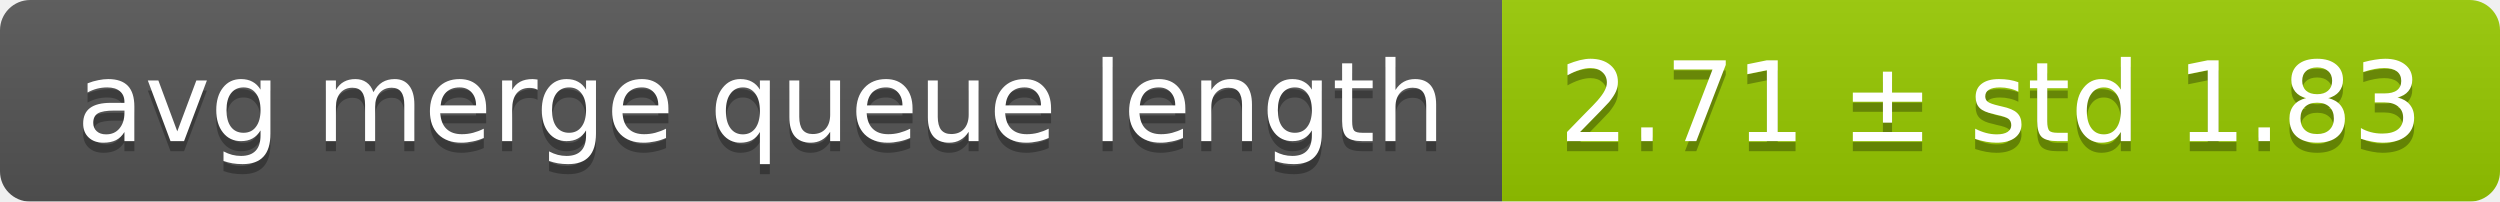
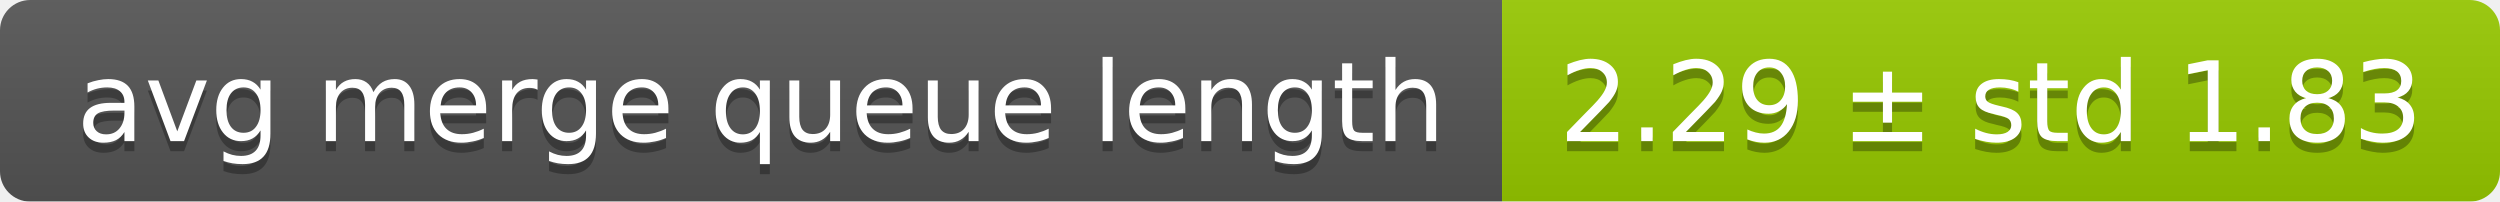
<svg xmlns="http://www.w3.org/2000/svg" width="248" height="20">
  <linearGradient id="smooth" x2="0" y2="100%">
    <stop offset="0" stop-color="#bbb" stop-opacity=".1" />
    <stop offset="1" stop-opacity=".1" />
  </linearGradient>
  <mask id="round">
    <rect width="248" height="20" rx="3" fill="#fff" />
  </mask>
  <g mask="url(#round)">
    <rect width="149" height="20" fill="#555" />
    <rect x="149" width="99" height="20" fill="#97ca00" />
    <rect width="248" height="20" fill="url(#smooth)" />
  </g>
  <g fill="#fff" text-anchor="middle" font-family="DejaVu Sans,Verdana,Geneva,sans-serif" font-size="11">
    <text x="75.5" y="15" fill="#010101" fill-opacity=".3">avg merge queue length</text>
    <text x="75.5" y="14">avg merge queue length</text>
-     <text x="197.5" y="15" fill="#010101" fill-opacity=".3">2.71 ± std 1.83</text>
-     <text x="197.5" y="14">2.71 ± std 1.83</text>
+     <text x="197.5" y="15" fill="#010101" fill-opacity=".3">2.29 ± std 1.83</text>
+     <text x="197.5" y="14">2.29 ± std 1.83</text>
  </g>
</svg>
